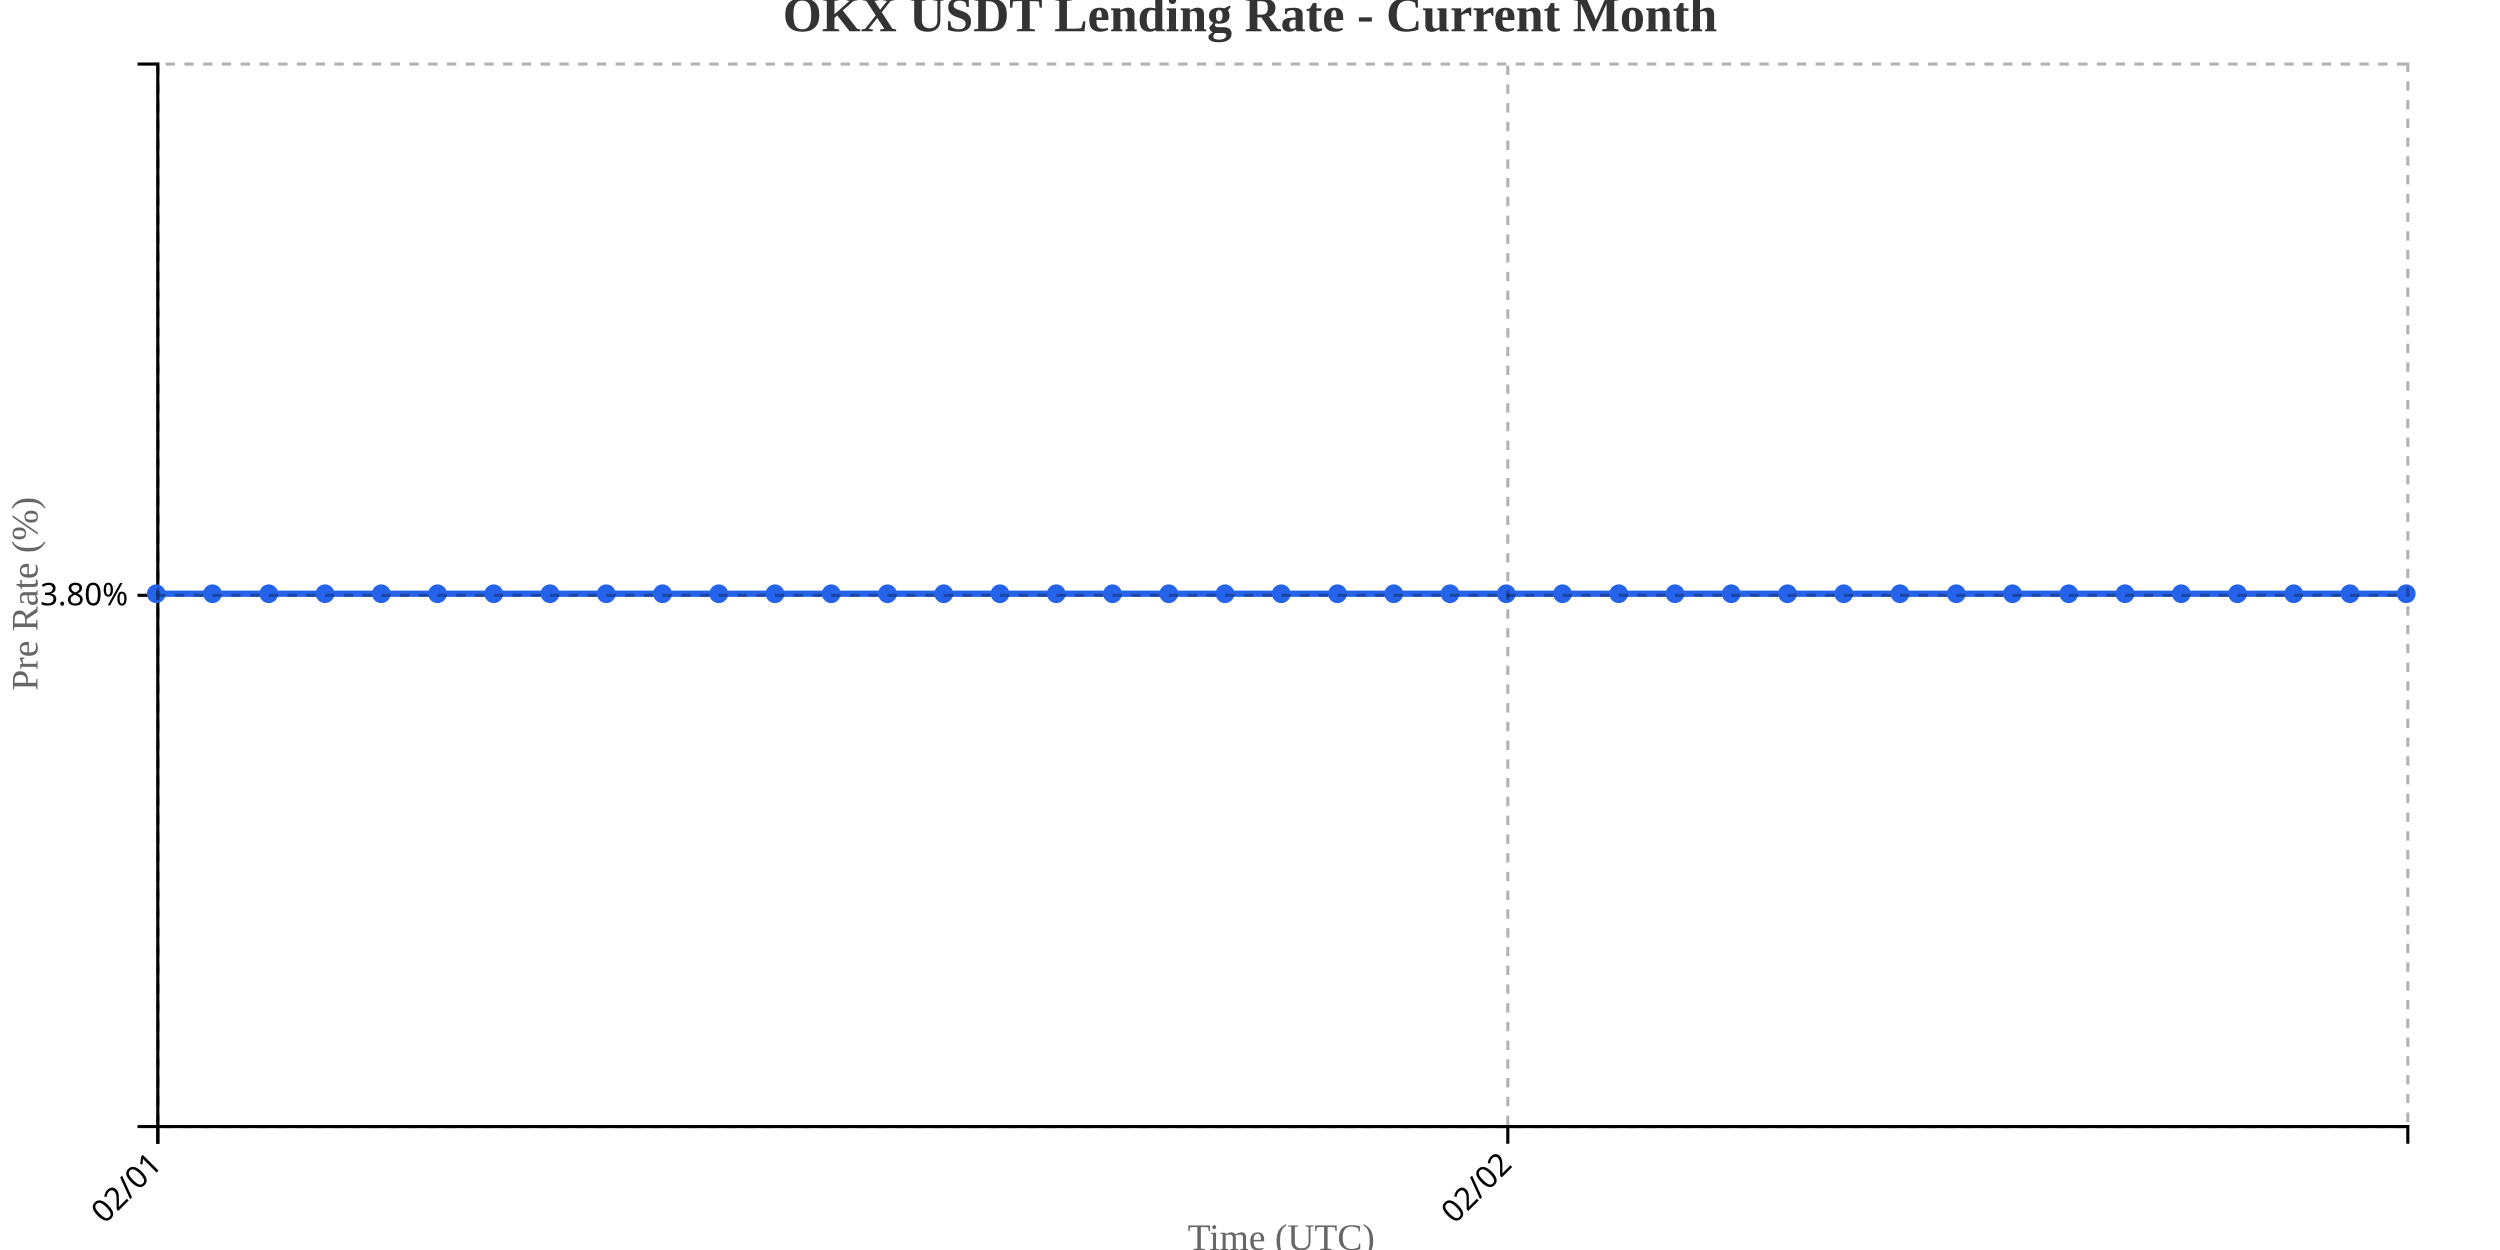
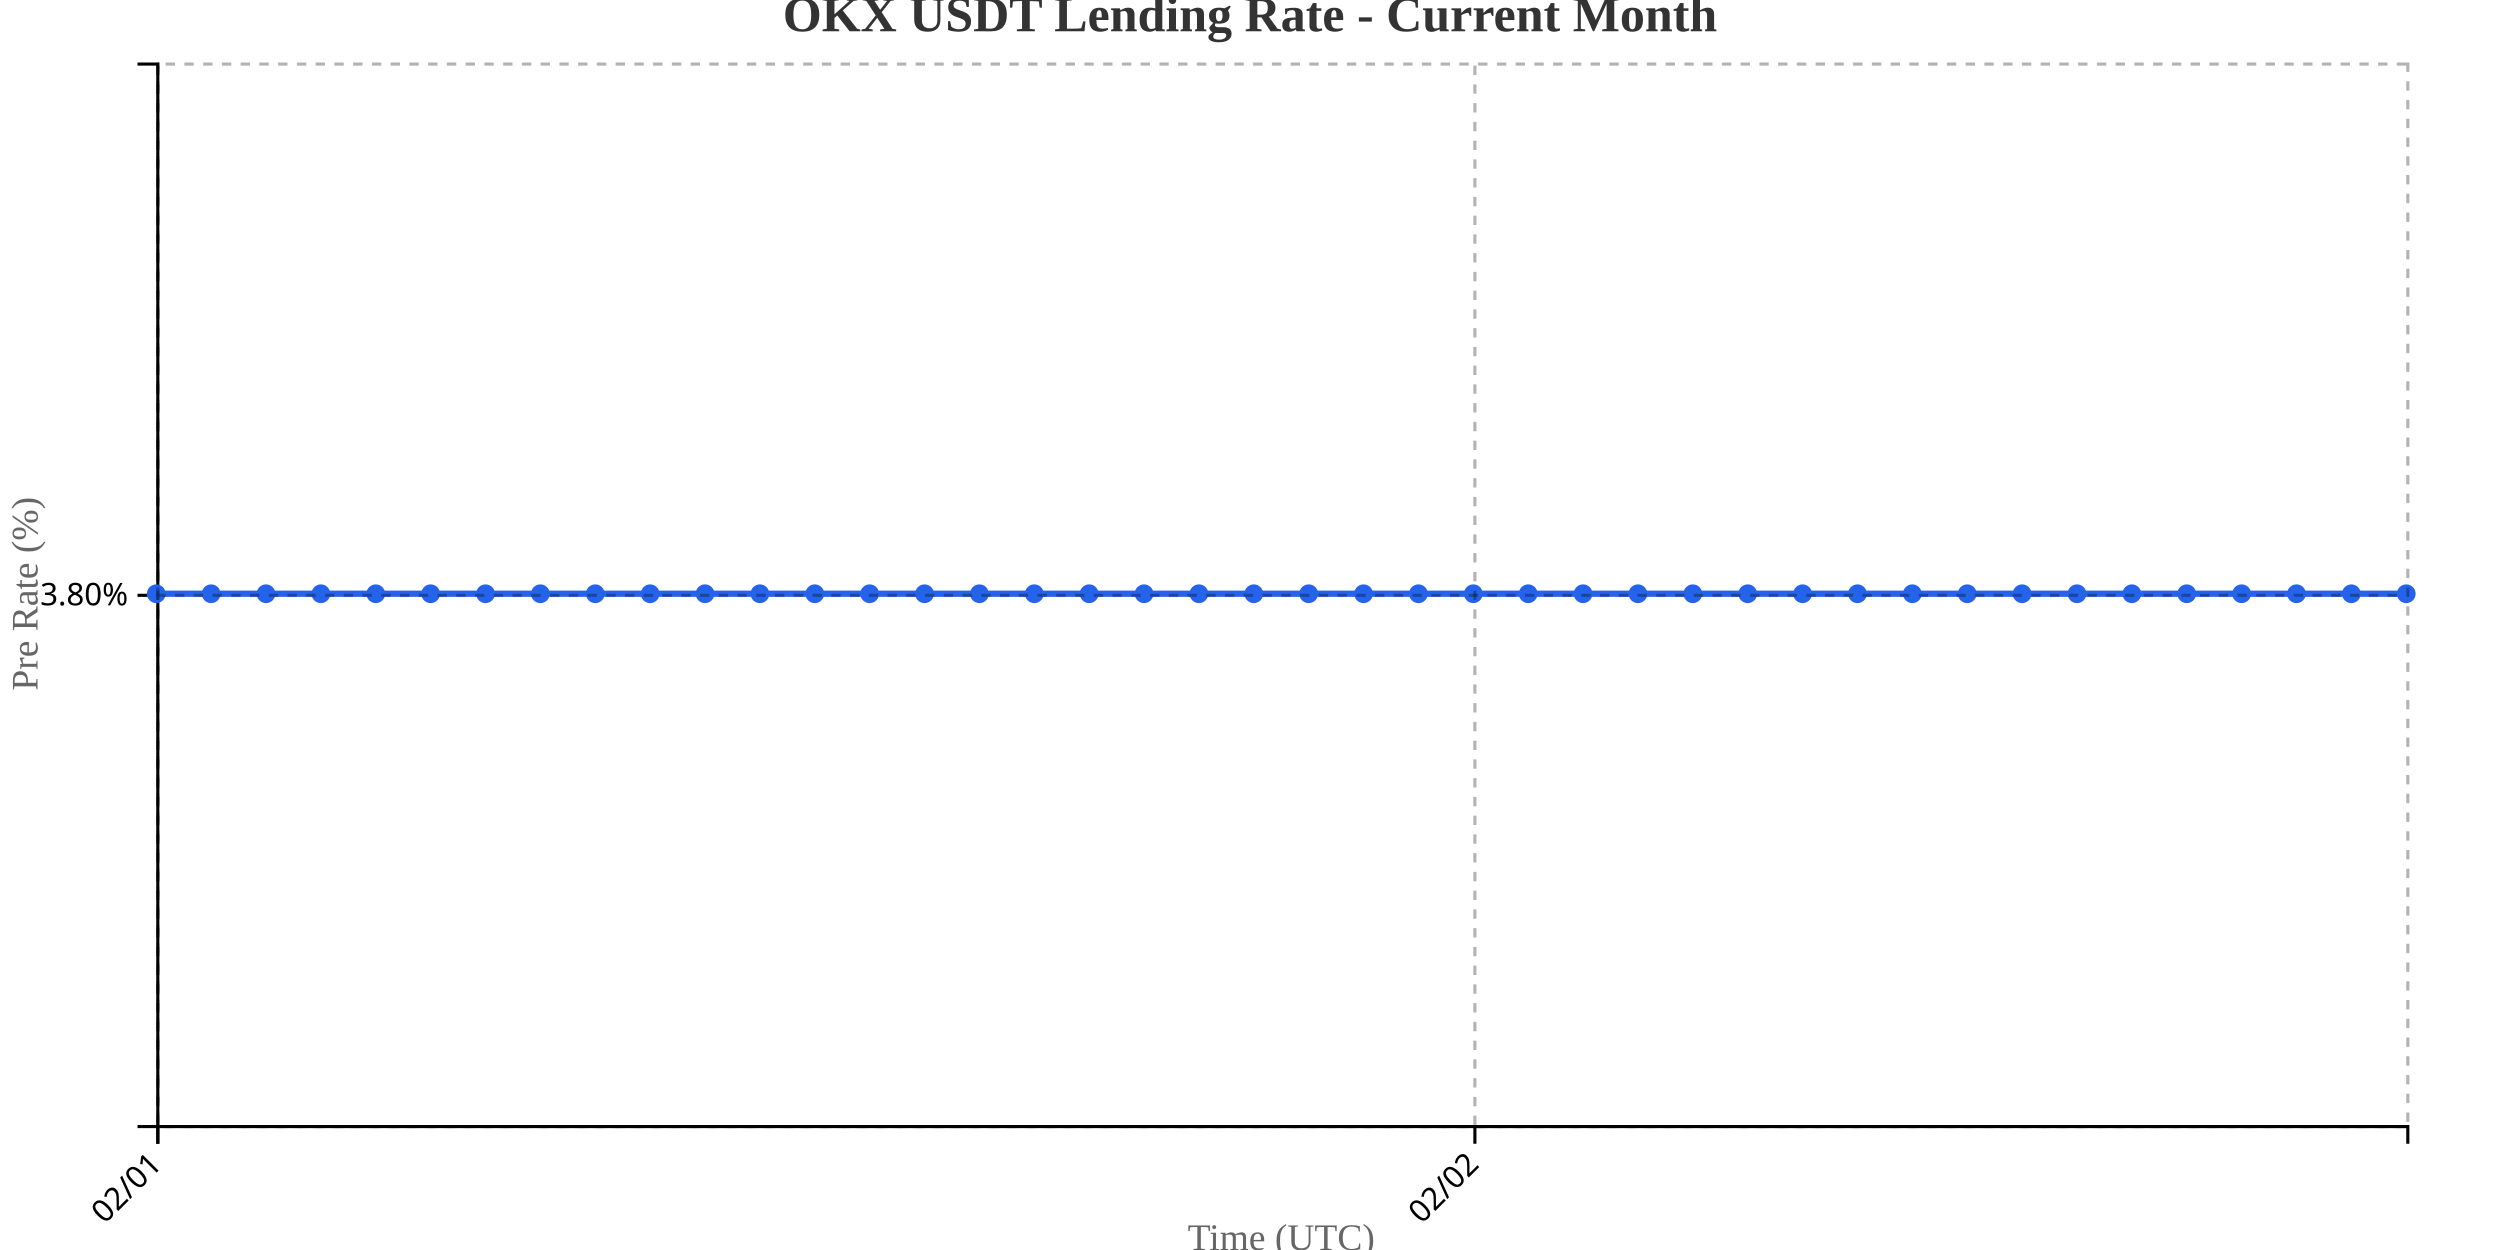
<svg xmlns="http://www.w3.org/2000/svg" width="800" height="400">
  <g transform="translate(50,20)">
    <g transform="translate(0,340)" fill="none" font-size="10" font-family="sans-serif" text-anchor="middle">
      <path class="domain" stroke="currentColor" d="M0.5,6V0.5H720.5V6" />
      <g class="tick" opacity="1" transform="translate(0.5,0)">
        <line stroke="currentColor" y2="6" />
        <text fill="currentColor" y="9" dy=".15em" style="text-anchor: end;" dx="-.8em" transform="rotate(-45)">02/01</text>
      </g>
-       <g class="tick" opacity="1" transform="translate(432.5,0)">
+       <g class="tick" opacity="1" transform="translate(421.9634,0)">
        <line stroke="currentColor" y2="6" />
        <text fill="currentColor" y="9" dy=".15em" style="text-anchor: end;" dx="-.8em" transform="rotate(-45)">02/02</text>
      </g>
    </g>
    <g fill="none" font-size="10" font-family="sans-serif" text-anchor="end">
      <path class="domain" stroke="currentColor" d="M-6,340.5H0.5V0.5H-6" />
      <g class="tick" opacity="1" transform="translate(0,170.5)">
        <line stroke="currentColor" x2="-6" />
        <text fill="currentColor" x="-9" dy="0.32em">3.80%</text>
      </g>
    </g>
    <text transform="rotate(-90)" y="-50" x="-170" dy="1em" style="text-anchor: middle; font-size: 12px; fill: #666;">Pre Rate (%)</text>
    <text transform="translate(360, 380)" style="text-anchor: middle; font-size: 12px; fill: #666;">Time (UTC)</text>
-     <path fill="none" stroke="#2563eb" stroke-width="2" d="M0,170C6,170,12,170,18,170C24,170,30,170,36,170C42,170,48,170,54,170C60,170,66,170,72,170C78,170,84,170,90,170C96,170,102,170,108,170C114,170,120,170,126,170C132,170,138,170,144,170C150,170,156,170,162,170C168,170,174,170,180,170C186,170,192,170,198,170C204,170,210,170,216,170C222,170,228,170,234,170C240,170,246,170,252,170C258,170,264,170,270,170C276,170,282,170,288,170C294,170,300,170,306,170C312,170,318,170,324,170C330,170,336,170,342,170C348,170,354,170,360,170C366,170,372,170,378,170C384,170,390,170,396,170C402,170,408,170,414,170C420,170,426,170,432,170C438,170,444,170,450,170C456,170,462,170,468,170C474,170,480,170,486,170C492,170,498,170,504,170C510,170,516,170,522,170C528,170,534,170,540,170C546,170,552,170,558,170C564,170,570,170,576,170C582,170,588,170,594,170C600,170,606,170,612,170C618,170,624,170,630,170C636,170,642,170,648,170C654,170,660,170,666,170C672,170,678,170,684,170C690,170,696,170,702,170C708,170,714,170,720,170" />
+     <path fill="none" stroke="#2563eb" stroke-width="2" d="M0,170C5.854,170,11.707,170,17.561,170C23.415,170,29.268,170,35.122,170C40.976,170,46.829,170,52.683,170C58.537,170,64.39,170,70.244,170C76.098,170,81.951,170,87.805,170C93.659,170,99.512,170,105.366,170C111.22,170,117.073,170,122.927,170C128.78,170,134.634,170,140.488,170C146.341,170,152.195,170,158.049,170C163.902,170,169.756,170,175.61,170C181.463,170,187.317,170,193.171,170C199.024,170,204.878,170,210.732,170C216.585,170,222.439,170,228.293,170C234.146,170,240,170,245.854,170C251.707,170,257.561,170,263.415,170C269.268,170,275.122,170,280.976,170C286.829,170,292.683,170,298.537,170C304.39,170,310.244,170,316.098,170C321.951,170,327.805,170,333.659,170C339.512,170,345.366,170,351.22,170C357.073,170,362.927,170,368.78,170C374.634,170,380.488,170,386.341,170C392.195,170,398.049,170,403.902,170C409.756,170,415.61,170,421.463,170C427.317,170,433.171,170,439.024,170C444.878,170,450.732,170,456.585,170C462.439,170,468.293,170,474.146,170C480,170,485.854,170,491.707,170C497.561,170,503.415,170,509.268,170C515.122,170,520.976,170,526.829,170C532.683,170,538.537,170,544.39,170C550.244,170,556.098,170,561.951,170C567.805,170,573.659,170,579.512,170C585.366,170,591.22,170,597.073,170C602.927,170,608.78,170,614.634,170C620.488,170,626.341,170,632.195,170C638.049,170,643.902,170,649.756,170C655.61,170,661.463,170,667.317,170C673.171,170,679.024,170,684.878,170C690.732,170,696.585,170,702.439,170C708.293,170,714.146,170,720,170" />
    <circle class="dot" cx="0" cy="170" r="3" fill="#2563eb" />
-     <circle class="dot" cx="18" cy="170" r="3" fill="#2563eb" />
-     <circle class="dot" cx="36" cy="170" r="3" fill="#2563eb" />
-     <circle class="dot" cx="54" cy="170" r="3" fill="#2563eb" />
-     <circle class="dot" cx="72" cy="170" r="3" fill="#2563eb" />
-     <circle class="dot" cx="90" cy="170" r="3" fill="#2563eb" />
-     <circle class="dot" cx="108" cy="170" r="3" fill="#2563eb" />
-     <circle class="dot" cx="126" cy="170" r="3" fill="#2563eb" />
-     <circle class="dot" cx="144" cy="170" r="3" fill="#2563eb" />
-     <circle class="dot" cx="162" cy="170" r="3" fill="#2563eb" />
-     <circle class="dot" cx="180" cy="170" r="3" fill="#2563eb" />
-     <circle class="dot" cx="198" cy="170" r="3" fill="#2563eb" />
-     <circle class="dot" cx="216" cy="170" r="3" fill="#2563eb" />
-     <circle class="dot" cx="234" cy="170" r="3" fill="#2563eb" />
-     <circle class="dot" cx="252" cy="170" r="3" fill="#2563eb" />
-     <circle class="dot" cx="270" cy="170" r="3" fill="#2563eb" />
-     <circle class="dot" cx="288" cy="170" r="3" fill="#2563eb" />
-     <circle class="dot" cx="306" cy="170" r="3" fill="#2563eb" />
-     <circle class="dot" cx="324" cy="170" r="3" fill="#2563eb" />
-     <circle class="dot" cx="342" cy="170" r="3" fill="#2563eb" />
-     <circle class="dot" cx="360" cy="170" r="3" fill="#2563eb" />
-     <circle class="dot" cx="378" cy="170" r="3" fill="#2563eb" />
-     <circle class="dot" cx="396" cy="170" r="3" fill="#2563eb" />
-     <circle class="dot" cx="414" cy="170" r="3" fill="#2563eb" />
-     <circle class="dot" cx="432" cy="170" r="3" fill="#2563eb" />
-     <circle class="dot" cx="450" cy="170" r="3" fill="#2563eb" />
-     <circle class="dot" cx="468" cy="170" r="3" fill="#2563eb" />
-     <circle class="dot" cx="486" cy="170" r="3" fill="#2563eb" />
-     <circle class="dot" cx="504" cy="170" r="3" fill="#2563eb" />
-     <circle class="dot" cx="522" cy="170" r="3" fill="#2563eb" />
-     <circle class="dot" cx="540" cy="170" r="3" fill="#2563eb" />
-     <circle class="dot" cx="558" cy="170" r="3" fill="#2563eb" />
-     <circle class="dot" cx="576" cy="170" r="3" fill="#2563eb" />
-     <circle class="dot" cx="594" cy="170" r="3" fill="#2563eb" />
-     <circle class="dot" cx="612" cy="170" r="3" fill="#2563eb" />
-     <circle class="dot" cx="630" cy="170" r="3" fill="#2563eb" />
-     <circle class="dot" cx="648" cy="170" r="3" fill="#2563eb" />
-     <circle class="dot" cx="666" cy="170" r="3" fill="#2563eb" />
-     <circle class="dot" cx="684" cy="170" r="3" fill="#2563eb" />
-     <circle class="dot" cx="702" cy="170" r="3" fill="#2563eb" />
+     <circle class="dot" cx="17.561" cy="170" r="3" fill="#2563eb" />
+     <circle class="dot" cx="35.122" cy="170" r="3" fill="#2563eb" />
+     <circle class="dot" cx="52.683" cy="170" r="3" fill="#2563eb" />
+     <circle class="dot" cx="70.244" cy="170" r="3" fill="#2563eb" />
+     <circle class="dot" cx="87.805" cy="170" r="3" fill="#2563eb" />
+     <circle class="dot" cx="105.366" cy="170" r="3" fill="#2563eb" />
+     <circle class="dot" cx="122.927" cy="170" r="3" fill="#2563eb" />
+     <circle class="dot" cx="140.488" cy="170" r="3" fill="#2563eb" />
+     <circle class="dot" cx="158.049" cy="170" r="3" fill="#2563eb" />
+     <circle class="dot" cx="175.61" cy="170" r="3" fill="#2563eb" />
+     <circle class="dot" cx="193.171" cy="170" r="3" fill="#2563eb" />
+     <circle class="dot" cx="210.732" cy="170" r="3" fill="#2563eb" />
+     <circle class="dot" cx="228.293" cy="170" r="3" fill="#2563eb" />
+     <circle class="dot" cx="245.854" cy="170" r="3" fill="#2563eb" />
+     <circle class="dot" cx="263.415" cy="170" r="3" fill="#2563eb" />
+     <circle class="dot" cx="280.976" cy="170" r="3" fill="#2563eb" />
+     <circle class="dot" cx="298.537" cy="170" r="3" fill="#2563eb" />
+     <circle class="dot" cx="316.098" cy="170" r="3" fill="#2563eb" />
+     <circle class="dot" cx="333.659" cy="170" r="3" fill="#2563eb" />
+     <circle class="dot" cx="351.22" cy="170" r="3" fill="#2563eb" />
+     <circle class="dot" cx="368.78" cy="170" r="3" fill="#2563eb" />
+     <circle class="dot" cx="386.341" cy="170" r="3" fill="#2563eb" />
+     <circle class="dot" cx="403.902" cy="170" r="3" fill="#2563eb" />
+     <circle class="dot" cx="421.463" cy="170" r="3" fill="#2563eb" />
+     <circle class="dot" cx="439.024" cy="170" r="3" fill="#2563eb" />
+     <circle class="dot" cx="456.585" cy="170" r="3" fill="#2563eb" />
+     <circle class="dot" cx="474.146" cy="170" r="3" fill="#2563eb" />
+     <circle class="dot" cx="491.707" cy="170" r="3" fill="#2563eb" />
+     <circle class="dot" cx="509.268" cy="170" r="3" fill="#2563eb" />
+     <circle class="dot" cx="526.829" cy="170" r="3" fill="#2563eb" />
+     <circle class="dot" cx="544.39" cy="170" r="3" fill="#2563eb" />
+     <circle class="dot" cx="561.951" cy="170" r="3" fill="#2563eb" />
+     <circle class="dot" cx="579.512" cy="170" r="3" fill="#2563eb" />
+     <circle class="dot" cx="597.073" cy="170" r="3" fill="#2563eb" />
+     <circle class="dot" cx="614.634" cy="170" r="3" fill="#2563eb" />
+     <circle class="dot" cx="632.195" cy="170" r="3" fill="#2563eb" />
+     <circle class="dot" cx="649.756" cy="170" r="3" fill="#2563eb" />
+     <circle class="dot" cx="667.317" cy="170" r="3" fill="#2563eb" />
+     <circle class="dot" cx="684.878" cy="170" r="3" fill="#2563eb" />
+     <circle class="dot" cx="702.439" cy="170" r="3" fill="#2563eb" />
    <circle class="dot" cx="720" cy="170" r="3" fill="#2563eb" />
    <g class="grid" transform="translate(0,340)" fill="none" font-size="10" font-family="sans-serif" text-anchor="middle" style="stroke-dasharray: 3,3; opacity: 0.3;">
      <path class="domain" stroke="currentColor" d="M0.5,-340V0.5H720.5V-340" />
      <g class="tick" opacity="1" transform="translate(0.5,0)">
        <line stroke="currentColor" y2="-340" />
        <text fill="currentColor" y="3" dy="0.71em" />
      </g>
-       <g class="tick" opacity="1" transform="translate(432.5,0)">
+       <g class="tick" opacity="1" transform="translate(421.9634,0)">
        <line stroke="currentColor" y2="-340" />
        <text fill="currentColor" y="3" dy="0.71em" />
      </g>
    </g>
    <g class="grid" fill="none" font-size="10" font-family="sans-serif" text-anchor="end" style="stroke-dasharray: 3,3; opacity: 0.3;">
      <path class="domain" stroke="currentColor" d="M720,340.5H0.5V0.5H720" />
      <g class="tick" opacity="1" transform="translate(0,170.5)">
        <line stroke="currentColor" x2="720" />
        <text fill="currentColor" x="-3" dy="0.32em" />
      </g>
    </g>
  </g>
  <text x="400" y="10" text-anchor="middle" style="font-size: 16px; font-weight: bold; fill: #333;">OKX USDT Lending Rate - Current Month</text>
</svg>
